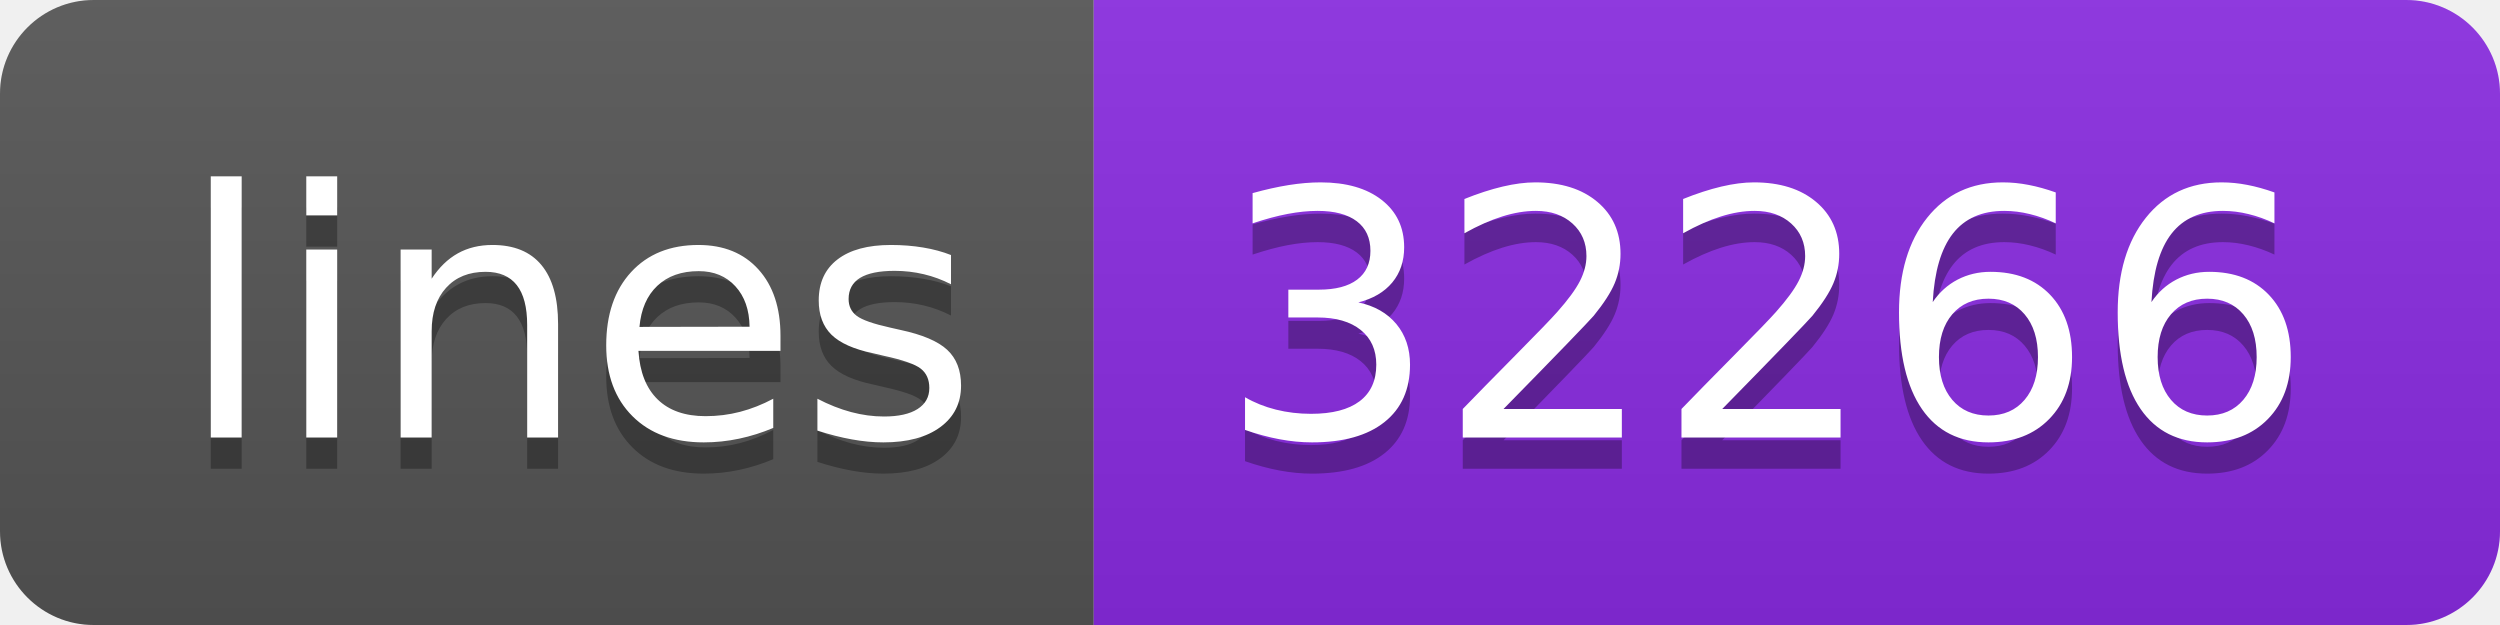
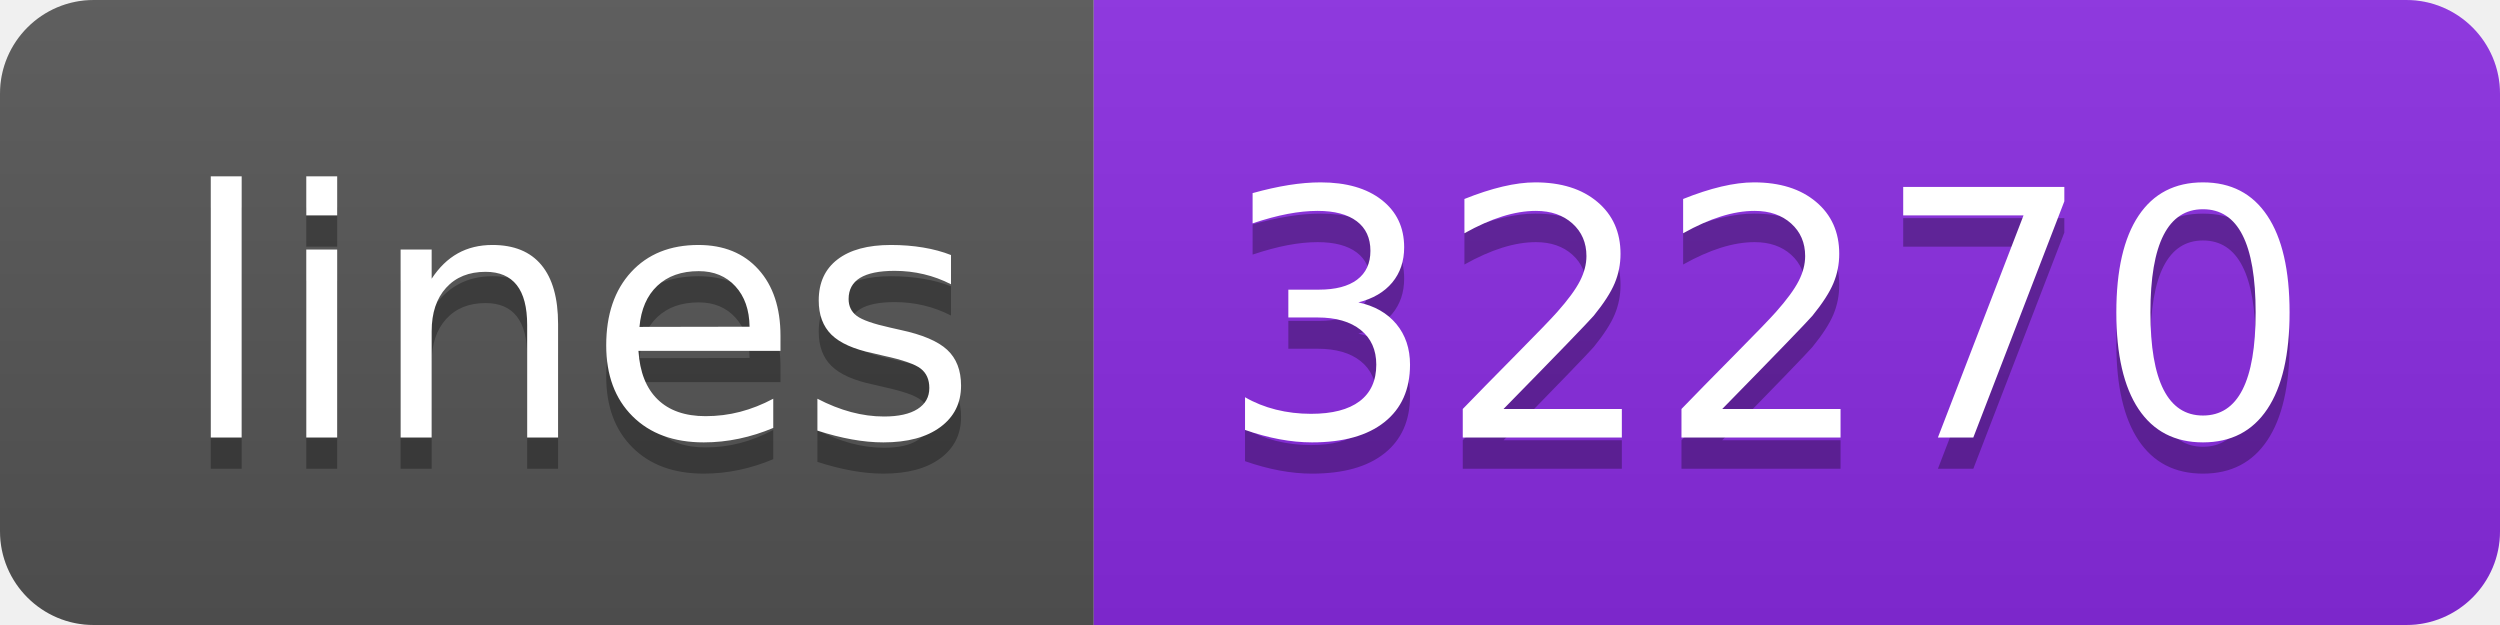
- <svg xmlns="http://www.w3.org/2000/svg" width="80" height="20" role="img" aria-label="lines: 32266">
+ <svg xmlns="http://www.w3.org/2000/svg" width="80" height="20" role="img" aria-label="lines: 32270">
  <linearGradient id="s" x2="0" y2="100%">
    <stop offset="0" stop-color="#bbb" stop-opacity=".1" />
    <stop offset="1" stop-opacity=".1" />
  </linearGradient>
  <clipPath id="r">
    <rect width="80" height="20" rx="3" fill="#fff" />
  </clipPath>
  <g clip-path="url(#r)">
    <rect width="35" height="20" fill="#555" />
    <rect x="35" width="45" height="20" fill="blueviolet" />
    <rect width="80" height="20" fill="url(#s)" />
  </g>
  <g fill="#fff" text-anchor="middle" font-family="Verdana,Geneva,DejaVu Sans,sans-serif" text-rendering="geometricPrecision" font-size="110">
    <text aria-hidden="true" x="185" y="150" fill="#010101" fill-opacity=".3" transform="scale(.1)" textLength="250">lines</text>
    <text x="185" y="140" transform="scale(.1)" fill="#fff" textLength="250">lines</text>
-     <text aria-hidden="true" x="565" y="150" fill="#010101" fill-opacity=".3" transform="scale(.1)" textLength="350">32266</text>
-     <text x="565" y="140" transform="scale(.1)" fill="#fff" textLength="350">32266</text>
+     <text aria-hidden="true" x="565" y="150" fill="#010101" fill-opacity=".3" transform="scale(.1)" textLength="350">32270</text>
+     <text x="565" y="140" transform="scale(.1)" fill="#fff" textLength="350">32270</text>
  </g>
</svg>
